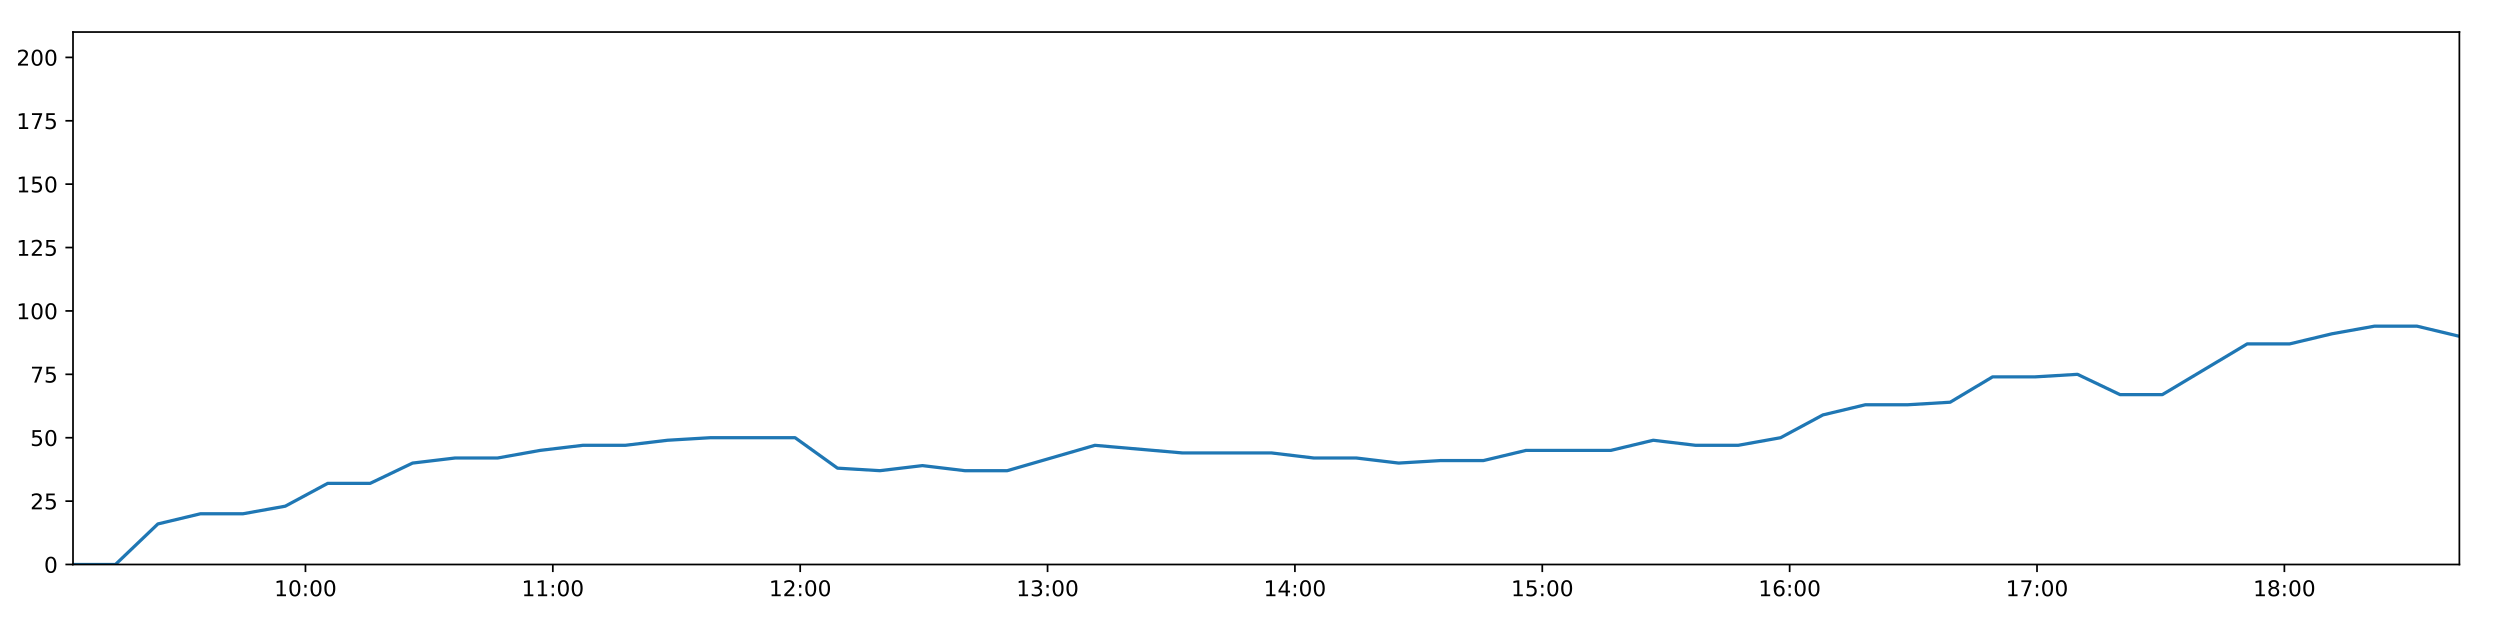
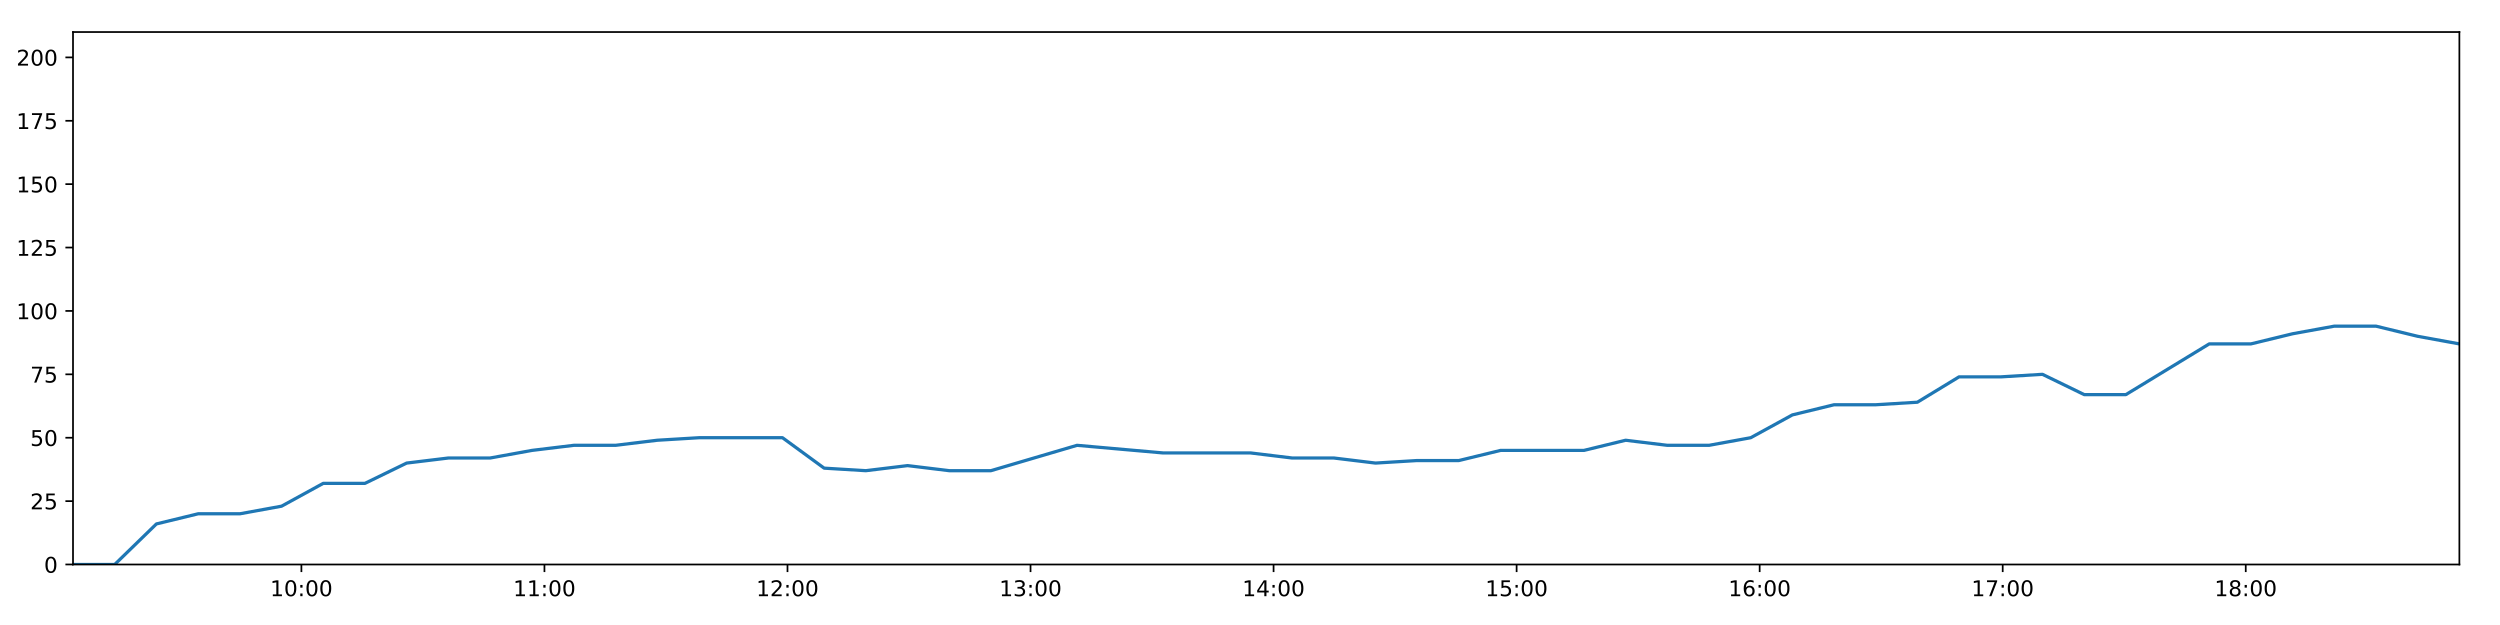
<svg xmlns="http://www.w3.org/2000/svg" xmlns:xlink="http://www.w3.org/1999/xlink" height="288pt" version="1.1" viewBox="0 0 1152 288" width="1152pt">
  <defs>
    <style type="text/css">
*{stroke-linecap:butt;stroke-linejoin:round;}
  </style>
  </defs>
  <g id="figure_1">
    <g id="patch_1">
      <path d="M 0 288  L 1152 288  L 1152 0  L 0 0  z " style="fill:#ffffff;" />
    </g>
    <g id="axes_1">
      <g id="patch_2">
        <path d="M 33.64 260.12  L 1133.28 260.12  L 1133.28 14.76  L 33.64 14.76  z " style="fill:#ffffff;" />
      </g>
      <g id="matplotlib.axis_1">
        <g id="xtick_1">
          <g id="line2d_1">
            <defs>
-               <path d="M 0 0  L 0 3.5  " id="mb85391bb26" style="stroke:#000000;stroke-width:0.8;" />
-             </defs>
-             <g>
-               <use style="stroke:#000000;stroke-width:0.8;" x="140.757" xlink:href="#mb85391bb26" y="260.12" />
+               <path d="M 0 0  L 0 3.5  " id="m81c0beca15" style="stroke:#000000;stroke-width:0.8;" />
+             </defs>
+             <g>
+               <use style="stroke:#000000;stroke-width:0.8;" x="138.886" xlink:href="#m81c0beca15" y="260.12" />
            </g>
          </g>
          <g id="text_1">
            <defs>
              <path d="M 12.406 8.297  L 28.516 8.297  L 28.516 63.922  L 10.984 60.406  L 10.984 69.391  L 28.422 72.906  L 38.281 72.906  L 38.281 8.297  L 54.391 8.297  L 54.391 0  L 12.406 0  z " id="DejaVuSans-49" />
              <path d="M 31.781 66.406  Q 24.172 66.406 20.328 58.906  Q 16.5 51.422 16.5 36.375  Q 16.5 21.391 20.328 13.891  Q 24.172 6.391 31.781 6.391  Q 39.453 6.391 43.281 13.891  Q 47.125 21.391 47.125 36.375  Q 47.125 51.422 43.281 58.906  Q 39.453 66.406 31.781 66.406  z M 31.781 74.219  Q 44.047 74.219 50.516 64.516  Q 56.984 54.828 56.984 36.375  Q 56.984 17.969 50.516 8.266  Q 44.047 -1.422 31.781 -1.422  Q 19.531 -1.422 13.062 8.266  Q 6.594 17.969 6.594 36.375  Q 6.594 54.828 13.062 64.516  Q 19.531 74.219 31.781 74.219  z " id="DejaVuSans-48" />
              <path d="M 11.719 12.406  L 22.016 12.406  L 22.016 0  L 11.719 0  z M 11.719 51.703  L 22.016 51.703  L 22.016 39.312  L 11.719 39.312  z " id="DejaVuSans-58" />
            </defs>
-             <g transform="translate(126.3477 274.7184)scale(0.1 -0.1)">
+             <g transform="translate(124.4764 274.7184)scale(0.1 -0.1)">
              <use xlink:href="#DejaVuSans-49" />
              <use x="63.623" xlink:href="#DejaVuSans-48" />
              <use x="127.246" xlink:href="#DejaVuSans-58" />
              <use x="160.938" xlink:href="#DejaVuSans-48" />
              <use x="224.561" xlink:href="#DejaVuSans-48" />
            </g>
          </g>
        </g>
        <g id="xtick_2">
          <g id="line2d_2">
            <g>
-               <use style="stroke:#000000;stroke-width:0.8;" x="254.743" xlink:href="#mb85391bb26" y="260.12" />
+               <use style="stroke:#000000;stroke-width:0.8;" x="250.88" xlink:href="#m81c0beca15" y="260.12" />
            </g>
          </g>
          <g id="text_2">
-             <g transform="translate(240.3331 274.7184)scale(0.1 -0.1)">
+             <g transform="translate(236.4705 274.7184)scale(0.1 -0.1)">
              <use xlink:href="#DejaVuSans-49" />
              <use x="63.623" xlink:href="#DejaVuSans-49" />
              <use x="127.246" xlink:href="#DejaVuSans-58" />
              <use x="160.938" xlink:href="#DejaVuSans-48" />
              <use x="224.561" xlink:href="#DejaVuSans-48" />
            </g>
          </g>
        </g>
        <g id="xtick_3">
          <g id="line2d_3">
            <g>
-               <use style="stroke:#000000;stroke-width:0.8;" x="368.728" xlink:href="#mb85391bb26" y="260.12" />
+               <use style="stroke:#000000;stroke-width:0.8;" x="362.874" xlink:href="#m81c0beca15" y="260.12" />
            </g>
          </g>
          <g id="text_3">
            <defs>
              <path d="M 19.188 8.297  L 53.609 8.297  L 53.609 0  L 7.328 0  L 7.328 8.297  Q 12.938 14.109 22.625 23.891  Q 32.328 33.688 34.812 36.531  Q 39.547 41.844 41.422 45.531  Q 43.312 49.219 43.312 52.781  Q 43.312 58.594 39.234 62.25  Q 35.156 65.922 28.609 65.922  Q 23.969 65.922 18.812 64.312  Q 13.672 62.703 7.812 59.422  L 7.812 69.391  Q 13.766 71.781 18.938 73  Q 24.125 74.219 28.422 74.219  Q 39.75 74.219 46.484 68.547  Q 53.219 62.891 53.219 53.422  Q 53.219 48.922 51.531 44.891  Q 49.859 40.875 45.406 35.406  Q 44.188 33.984 37.641 27.219  Q 31.109 20.453 19.188 8.297  z " id="DejaVuSans-50" />
            </defs>
-             <g transform="translate(354.3186 274.7184)scale(0.1 -0.1)">
+             <g transform="translate(348.4647 274.7184)scale(0.1 -0.1)">
              <use xlink:href="#DejaVuSans-49" />
              <use x="63.623" xlink:href="#DejaVuSans-50" />
              <use x="127.246" xlink:href="#DejaVuSans-58" />
              <use x="160.938" xlink:href="#DejaVuSans-48" />
              <use x="224.561" xlink:href="#DejaVuSans-48" />
            </g>
          </g>
        </g>
        <g id="xtick_4">
          <g id="line2d_4">
            <g>
-               <use style="stroke:#000000;stroke-width:0.8;" x="482.713" xlink:href="#mb85391bb26" y="260.12" />
+               <use style="stroke:#000000;stroke-width:0.8;" x="474.868" xlink:href="#m81c0beca15" y="260.12" />
            </g>
          </g>
          <g id="text_4">
            <defs>
              <path d="M 40.578 39.312  Q 47.656 37.797 51.625 33  Q 55.609 28.219 55.609 21.188  Q 55.609 10.406 48.188 4.484  Q 40.766 -1.422 27.094 -1.422  Q 22.516 -1.422 17.656 -0.516  Q 12.797 0.391 7.625 2.203  L 7.625 11.719  Q 11.719 9.328 16.594 8.109  Q 21.484 6.891 26.812 6.891  Q 36.078 6.891 40.938 10.547  Q 45.797 14.203 45.797 21.188  Q 45.797 27.641 41.281 31.266  Q 36.766 34.906 28.719 34.906  L 20.219 34.906  L 20.219 43.016  L 29.109 43.016  Q 36.375 43.016 40.234 45.922  Q 44.094 48.828 44.094 54.297  Q 44.094 59.906 40.109 62.906  Q 36.141 65.922 28.719 65.922  Q 24.656 65.922 20.016 65.031  Q 15.375 64.156 9.812 62.312  L 9.812 71.094  Q 15.438 72.656 20.344 73.438  Q 25.25 74.219 29.594 74.219  Q 40.828 74.219 47.359 69.109  Q 53.906 64.016 53.906 55.328  Q 53.906 49.266 50.438 45.094  Q 46.969 40.922 40.578 39.312  z " id="DejaVuSans-51" />
            </defs>
-             <g transform="translate(468.3041 274.7184)scale(0.1 -0.1)">
+             <g transform="translate(460.4588 274.7184)scale(0.1 -0.1)">
              <use xlink:href="#DejaVuSans-49" />
              <use x="63.623" xlink:href="#DejaVuSans-51" />
              <use x="127.246" xlink:href="#DejaVuSans-58" />
              <use x="160.938" xlink:href="#DejaVuSans-48" />
              <use x="224.561" xlink:href="#DejaVuSans-48" />
            </g>
          </g>
        </g>
        <g id="xtick_5">
          <g id="line2d_5">
            <g>
-               <use style="stroke:#000000;stroke-width:0.8;" x="596.699" xlink:href="#mb85391bb26" y="260.12" />
+               <use style="stroke:#000000;stroke-width:0.8;" x="586.862" xlink:href="#m81c0beca15" y="260.12" />
            </g>
          </g>
          <g id="text_5">
            <defs>
              <path d="M 37.797 64.312  L 12.891 25.391  L 37.797 25.391  z M 35.203 72.906  L 47.609 72.906  L 47.609 25.391  L 58.016 25.391  L 58.016 17.188  L 47.609 17.188  L 47.609 0  L 37.797 0  L 37.797 17.188  L 4.891 17.188  L 4.891 26.703  z " id="DejaVuSans-52" />
            </defs>
-             <g transform="translate(582.2895 274.7184)scale(0.1 -0.1)">
+             <g transform="translate(572.453 274.7184)scale(0.1 -0.1)">
              <use xlink:href="#DejaVuSans-49" />
              <use x="63.623" xlink:href="#DejaVuSans-52" />
              <use x="127.246" xlink:href="#DejaVuSans-58" />
              <use x="160.938" xlink:href="#DejaVuSans-48" />
              <use x="224.561" xlink:href="#DejaVuSans-48" />
            </g>
          </g>
        </g>
        <g id="xtick_6">
          <g id="line2d_6">
            <g>
-               <use style="stroke:#000000;stroke-width:0.8;" x="710.684" xlink:href="#mb85391bb26" y="260.12" />
+               <use style="stroke:#000000;stroke-width:0.8;" x="698.857" xlink:href="#m81c0beca15" y="260.12" />
            </g>
          </g>
          <g id="text_6">
            <defs>
              <path d="M 10.797 72.906  L 49.516 72.906  L 49.516 64.594  L 19.828 64.594  L 19.828 46.734  Q 21.969 47.469 24.109 47.828  Q 26.266 48.188 28.422 48.188  Q 40.625 48.188 47.75 41.5  Q 54.891 34.812 54.891 23.391  Q 54.891 11.625 47.562 5.094  Q 40.234 -1.422 26.906 -1.422  Q 22.312 -1.422 17.547 -0.641  Q 12.797 0.141 7.719 1.703  L 7.719 11.625  Q 12.109 9.234 16.797 8.062  Q 21.484 6.891 26.703 6.891  Q 35.156 6.891 40.078 11.328  Q 45.016 15.766 45.016 23.391  Q 45.016 31 40.078 35.438  Q 35.156 39.891 26.703 39.891  Q 22.75 39.891 18.812 39.016  Q 14.891 38.141 10.797 36.281  z " id="DejaVuSans-53" />
            </defs>
-             <g transform="translate(696.275 274.7184)scale(0.1 -0.1)">
+             <g transform="translate(684.4472 274.7184)scale(0.1 -0.1)">
              <use xlink:href="#DejaVuSans-49" />
              <use x="63.623" xlink:href="#DejaVuSans-53" />
              <use x="127.246" xlink:href="#DejaVuSans-58" />
              <use x="160.938" xlink:href="#DejaVuSans-48" />
              <use x="224.561" xlink:href="#DejaVuSans-48" />
            </g>
          </g>
        </g>
        <g id="xtick_7">
          <g id="line2d_7">
            <g>
-               <use style="stroke:#000000;stroke-width:0.8;" x="824.67" xlink:href="#mb85391bb26" y="260.12" />
+               <use style="stroke:#000000;stroke-width:0.8;" x="810.851" xlink:href="#m81c0beca15" y="260.12" />
            </g>
          </g>
          <g id="text_7">
            <defs>
              <path d="M 33.016 40.375  Q 26.375 40.375 22.484 35.828  Q 18.609 31.297 18.609 23.391  Q 18.609 15.531 22.484 10.953  Q 26.375 6.391 33.016 6.391  Q 39.656 6.391 43.531 10.953  Q 47.406 15.531 47.406 23.391  Q 47.406 31.297 43.531 35.828  Q 39.656 40.375 33.016 40.375  z M 52.594 71.297  L 52.594 62.312  Q 48.875 64.062 45.094 64.984  Q 41.312 65.922 37.594 65.922  Q 27.828 65.922 22.672 59.328  Q 17.531 52.734 16.797 39.406  Q 19.672 43.656 24.016 45.922  Q 28.375 48.188 33.594 48.188  Q 44.578 48.188 50.953 41.516  Q 57.328 34.859 57.328 23.391  Q 57.328 12.156 50.688 5.359  Q 44.047 -1.422 33.016 -1.422  Q 20.359 -1.422 13.672 8.266  Q 6.984 17.969 6.984 36.375  Q 6.984 53.656 15.188 63.938  Q 23.391 74.219 37.203 74.219  Q 40.922 74.219 44.703 73.484  Q 48.484 72.75 52.594 71.297  z " id="DejaVuSans-54" />
            </defs>
-             <g transform="translate(810.2604 274.7184)scale(0.1 -0.1)">
+             <g transform="translate(796.4413 274.7184)scale(0.1 -0.1)">
              <use xlink:href="#DejaVuSans-49" />
              <use x="63.623" xlink:href="#DejaVuSans-54" />
              <use x="127.246" xlink:href="#DejaVuSans-58" />
              <use x="160.938" xlink:href="#DejaVuSans-48" />
              <use x="224.561" xlink:href="#DejaVuSans-48" />
            </g>
          </g>
        </g>
        <g id="xtick_8">
          <g id="line2d_8">
            <g>
-               <use style="stroke:#000000;stroke-width:0.8;" x="938.655" xlink:href="#mb85391bb26" y="260.12" />
+               <use style="stroke:#000000;stroke-width:0.8;" x="922.845" xlink:href="#m81c0beca15" y="260.12" />
            </g>
          </g>
          <g id="text_8">
            <defs>
              <path d="M 8.203 72.906  L 55.078 72.906  L 55.078 68.703  L 28.609 0  L 18.312 0  L 43.219 64.594  L 8.203 64.594  z " id="DejaVuSans-55" />
            </defs>
-             <g transform="translate(924.2459 274.7184)scale(0.1 -0.1)">
+             <g transform="translate(908.4355 274.7184)scale(0.1 -0.1)">
              <use xlink:href="#DejaVuSans-49" />
              <use x="63.623" xlink:href="#DejaVuSans-55" />
              <use x="127.246" xlink:href="#DejaVuSans-58" />
              <use x="160.938" xlink:href="#DejaVuSans-48" />
              <use x="224.561" xlink:href="#DejaVuSans-48" />
            </g>
          </g>
        </g>
        <g id="xtick_9">
          <g id="line2d_9">
            <g>
-               <use style="stroke:#000000;stroke-width:0.8;" x="1052.641" xlink:href="#mb85391bb26" y="260.12" />
+               <use style="stroke:#000000;stroke-width:0.8;" x="1034.839" xlink:href="#m81c0beca15" y="260.12" />
            </g>
          </g>
          <g id="text_9">
            <defs>
              <path d="M 31.781 34.625  Q 24.75 34.625 20.719 30.859  Q 16.703 27.094 16.703 20.516  Q 16.703 13.922 20.719 10.156  Q 24.75 6.391 31.781 6.391  Q 38.812 6.391 42.859 10.172  Q 46.922 13.969 46.922 20.516  Q 46.922 27.094 42.891 30.859  Q 38.875 34.625 31.781 34.625  z M 21.922 38.812  Q 15.578 40.375 12.031 44.719  Q 8.5 49.078 8.5 55.328  Q 8.5 64.062 14.719 69.141  Q 20.953 74.219 31.781 74.219  Q 42.672 74.219 48.875 69.141  Q 55.078 64.062 55.078 55.328  Q 55.078 49.078 51.531 44.719  Q 48 40.375 41.703 38.812  Q 48.828 37.156 52.797 32.312  Q 56.781 27.484 56.781 20.516  Q 56.781 9.906 50.312 4.234  Q 43.844 -1.422 31.781 -1.422  Q 19.734 -1.422 13.25 4.234  Q 6.781 9.906 6.781 20.516  Q 6.781 27.484 10.781 32.312  Q 14.797 37.156 21.922 38.812  z M 18.312 54.391  Q 18.312 48.734 21.844 45.562  Q 25.391 42.391 31.781 42.391  Q 38.141 42.391 41.719 45.562  Q 45.312 48.734 45.312 54.391  Q 45.312 60.062 41.719 63.234  Q 38.141 66.406 31.781 66.406  Q 25.391 66.406 21.844 63.234  Q 18.312 60.062 18.312 54.391  z " id="DejaVuSans-56" />
            </defs>
-             <g transform="translate(1038.231 274.7184)scale(0.1 -0.1)">
+             <g transform="translate(1020.43 274.7184)scale(0.1 -0.1)">
              <use xlink:href="#DejaVuSans-49" />
              <use x="63.623" xlink:href="#DejaVuSans-56" />
              <use x="127.246" xlink:href="#DejaVuSans-58" />
              <use x="160.938" xlink:href="#DejaVuSans-48" />
              <use x="224.561" xlink:href="#DejaVuSans-48" />
            </g>
          </g>
        </g>
      </g>
      <g id="matplotlib.axis_2">
        <g id="ytick_1">
          <g id="line2d_10">
            <defs>
-               <path d="M 0 0  L -3.5 0  " id="m79a4717a7e" style="stroke:#000000;stroke-width:0.8;" />
-             </defs>
-             <g>
-               <use style="stroke:#000000;stroke-width:0.8;" x="33.64" xlink:href="#m79a4717a7e" y="260.12" />
+               <path d="M 0 0  L -3.5 0  " id="mf0097101fe" style="stroke:#000000;stroke-width:0.8;" />
+             </defs>
+             <g>
+               <use style="stroke:#000000;stroke-width:0.8;" x="33.64" xlink:href="#mf0097101fe" y="260.12" />
            </g>
          </g>
          <g id="text_10">
            <g transform="translate(20.2775 263.9192)scale(0.1 -0.1)">
              <use xlink:href="#DejaVuSans-48" />
            </g>
          </g>
        </g>
        <g id="ytick_2">
          <g id="line2d_11">
            <g>
-               <use style="stroke:#000000;stroke-width:0.8;" x="33.64" xlink:href="#m79a4717a7e" y="230.91" />
+               <use style="stroke:#000000;stroke-width:0.8;" x="33.64" xlink:href="#mf0097101fe" y="230.91" />
            </g>
          </g>
          <g id="text_11">
            <g transform="translate(13.915 234.7097)scale(0.1 -0.1)">
              <use xlink:href="#DejaVuSans-50" />
              <use x="63.623" xlink:href="#DejaVuSans-53" />
            </g>
          </g>
        </g>
        <g id="ytick_3">
          <g id="line2d_12">
            <g>
-               <use style="stroke:#000000;stroke-width:0.8;" x="33.64" xlink:href="#m79a4717a7e" y="201.701" />
+               <use style="stroke:#000000;stroke-width:0.8;" x="33.64" xlink:href="#mf0097101fe" y="201.701" />
            </g>
          </g>
          <g id="text_12">
            <g transform="translate(13.915 205.5002)scale(0.1 -0.1)">
              <use xlink:href="#DejaVuSans-53" />
              <use x="63.623" xlink:href="#DejaVuSans-48" />
            </g>
          </g>
        </g>
        <g id="ytick_4">
          <g id="line2d_13">
            <g>
-               <use style="stroke:#000000;stroke-width:0.8;" x="33.64" xlink:href="#m79a4717a7e" y="172.491" />
+               <use style="stroke:#000000;stroke-width:0.8;" x="33.64" xlink:href="#mf0097101fe" y="172.491" />
            </g>
          </g>
          <g id="text_13">
            <g transform="translate(13.915 176.2906)scale(0.1 -0.1)">
              <use xlink:href="#DejaVuSans-55" />
              <use x="63.623" xlink:href="#DejaVuSans-53" />
            </g>
          </g>
        </g>
        <g id="ytick_5">
          <g id="line2d_14">
            <g>
-               <use style="stroke:#000000;stroke-width:0.8;" x="33.64" xlink:href="#m79a4717a7e" y="143.282" />
+               <use style="stroke:#000000;stroke-width:0.8;" x="33.64" xlink:href="#mf0097101fe" y="143.282" />
            </g>
          </g>
          <g id="text_14">
            <g transform="translate(7.5525 147.0811)scale(0.1 -0.1)">
              <use xlink:href="#DejaVuSans-49" />
              <use x="63.623" xlink:href="#DejaVuSans-48" />
              <use x="127.246" xlink:href="#DejaVuSans-48" />
            </g>
          </g>
        </g>
        <g id="ytick_6">
          <g id="line2d_15">
            <g>
-               <use style="stroke:#000000;stroke-width:0.8;" x="33.64" xlink:href="#m79a4717a7e" y="114.072" />
+               <use style="stroke:#000000;stroke-width:0.8;" x="33.64" xlink:href="#mf0097101fe" y="114.072" />
            </g>
          </g>
          <g id="text_15">
            <g transform="translate(7.5525 117.8716)scale(0.1 -0.1)">
              <use xlink:href="#DejaVuSans-49" />
              <use x="63.623" xlink:href="#DejaVuSans-50" />
              <use x="127.246" xlink:href="#DejaVuSans-53" />
            </g>
          </g>
        </g>
        <g id="ytick_7">
          <g id="line2d_16">
            <g>
-               <use style="stroke:#000000;stroke-width:0.8;" x="33.64" xlink:href="#m79a4717a7e" y="84.863" />
+               <use style="stroke:#000000;stroke-width:0.8;" x="33.64" xlink:href="#mf0097101fe" y="84.863" />
            </g>
          </g>
          <g id="text_16">
            <g transform="translate(7.5525 88.66208)scale(0.1 -0.1)">
              <use xlink:href="#DejaVuSans-49" />
              <use x="63.623" xlink:href="#DejaVuSans-53" />
              <use x="127.246" xlink:href="#DejaVuSans-48" />
            </g>
          </g>
        </g>
        <g id="ytick_8">
          <g id="line2d_17">
            <g>
-               <use style="stroke:#000000;stroke-width:0.8;" x="33.64" xlink:href="#m79a4717a7e" y="55.653" />
+               <use style="stroke:#000000;stroke-width:0.8;" x="33.64" xlink:href="#mf0097101fe" y="55.653" />
            </g>
          </g>
          <g id="text_17">
            <g transform="translate(7.5525 59.45255)scale(0.1 -0.1)">
              <use xlink:href="#DejaVuSans-49" />
              <use x="63.623" xlink:href="#DejaVuSans-55" />
              <use x="127.246" xlink:href="#DejaVuSans-53" />
            </g>
          </g>
        </g>
        <g id="ytick_9">
          <g id="line2d_18">
            <g>
-               <use style="stroke:#000000;stroke-width:0.8;" x="33.64" xlink:href="#m79a4717a7e" y="26.444" />
+               <use style="stroke:#000000;stroke-width:0.8;" x="33.64" xlink:href="#mf0097101fe" y="26.444" />
            </g>
          </g>
          <g id="text_18">
            <g transform="translate(7.5525 30.24303)scale(0.1 -0.1)">
              <use xlink:href="#DejaVuSans-50" />
              <use x="63.623" xlink:href="#DejaVuSans-48" />
              <use x="127.246" xlink:href="#DejaVuSans-48" />
            </g>
          </g>
        </g>
      </g>
      <g id="line2d_19">
-         <path clip-path="url(#p9a22219ac6)" d="M 33.64 260.12  L 53.191 260.12  L 72.757 241.426  L 92.332 236.752  L 111.904 236.752  L 131.453 233.247  L 150.994 222.732  L 170.557 222.732  L 190.119 213.385  L 209.695 211.048  L 229.278 211.048  L 248.902 207.543  L 268.502 205.206  L 288.079 205.206  L 307.61 202.869  L 327.224 201.701  L 346.81 201.701  L 366.387 201.701  L 385.914 215.722  L 405.471 216.89  L 425.052 214.553  L 444.591 216.89  L 464.141 216.89  L 504.514 205.206  L 544.859 208.711  L 585.888 208.711  L 605.417 211.048  L 624.971 211.048  L 644.508 213.385  L 664.039 212.216  L 683.612 212.216  L 703.181 207.543  L 722.732 207.543  L 742.272 207.543  L 761.806 202.869  L 781.389 205.206  L 800.924 205.206  L 820.472 201.701  L 840.015 191.186  L 859.557 186.512  L 879.088 186.512  L 898.628 185.344  L 918.167 173.66  L 937.747 173.66  L 957.303 172.491  L 976.876 181.838  L 996.414 181.838  L 1015.972 170.155  L 1035.508 158.471  L 1055.051 158.471  L 1074.625 153.797  L 1094.173 150.292  L 1113.714 150.292  L 1133.28 154.966  " style="fill:none;stroke:#1f77b4;stroke-linecap:square;stroke-width:1.5;" />
+         <path clip-path="url(#pb90e3fb9bb)" d="M 33.64 260.12  L 52.849 260.12  L 72.073 241.426  L 91.306 236.752  L 110.537 236.752  L 129.745 233.247  L 148.944 222.732  L 168.165 222.732  L 187.385 213.385  L 206.619 211.048  L 225.86 211.048  L 245.141 207.543  L 264.399 205.206  L 283.634 205.206  L 302.824 202.869  L 322.096 201.701  L 341.339 201.701  L 360.574 201.701  L 379.76 215.722  L 398.976 216.89  L 418.214 214.553  L 437.412 216.89  L 456.62 216.89  L 496.288 205.206  L 535.928 208.711  L 576.241 208.711  L 595.428 211.048  L 614.641 211.048  L 633.836 213.385  L 653.026 212.216  L 672.257 212.216  L 691.485 207.543  L 710.693 207.543  L 729.893 207.543  L 749.085 202.869  L 768.326 205.206  L 787.52 205.206  L 806.726 201.701  L 825.928 191.186  L 845.129 186.512  L 864.318 186.512  L 883.517 185.344  L 902.715 173.66  L 921.952 173.66  L 941.167 172.491  L 960.398 181.838  L 979.595 181.838  L 998.811 170.155  L 1018.006 158.471  L 1037.207 158.471  L 1056.439 153.797  L 1075.645 150.292  L 1094.845 150.292  L 1114.07 154.966  L 1133.28 158.471  " style="fill:none;stroke:#1f77b4;stroke-linecap:square;stroke-width:1.5;" />
      </g>
      <g id="patch_3">
        <path d="M 33.64 260.12  L 33.64 14.76  " style="fill:none;stroke:#000000;stroke-linecap:square;stroke-linejoin:miter;stroke-width:0.8;" />
      </g>
      <g id="patch_4">
        <path d="M 1133.28 260.12  L 1133.28 14.76  " style="fill:none;stroke:#000000;stroke-linecap:square;stroke-linejoin:miter;stroke-width:0.8;" />
      </g>
      <g id="patch_5">
        <path d="M 33.64 260.12  L 1133.28 260.12  " style="fill:none;stroke:#000000;stroke-linecap:square;stroke-linejoin:miter;stroke-width:0.8;" />
      </g>
      <g id="patch_6">
        <path d="M 33.64 14.76  L 1133.28 14.76  " style="fill:none;stroke:#000000;stroke-linecap:square;stroke-linejoin:miter;stroke-width:0.8;" />
      </g>
    </g>
  </g>
  <defs>
-     <clipPath id="p9a22219ac6">
+     <clipPath id="pb90e3fb9bb">
      <rect height="245.36" width="1099.64" x="33.64" y="14.76" />
    </clipPath>
  </defs>
</svg>
